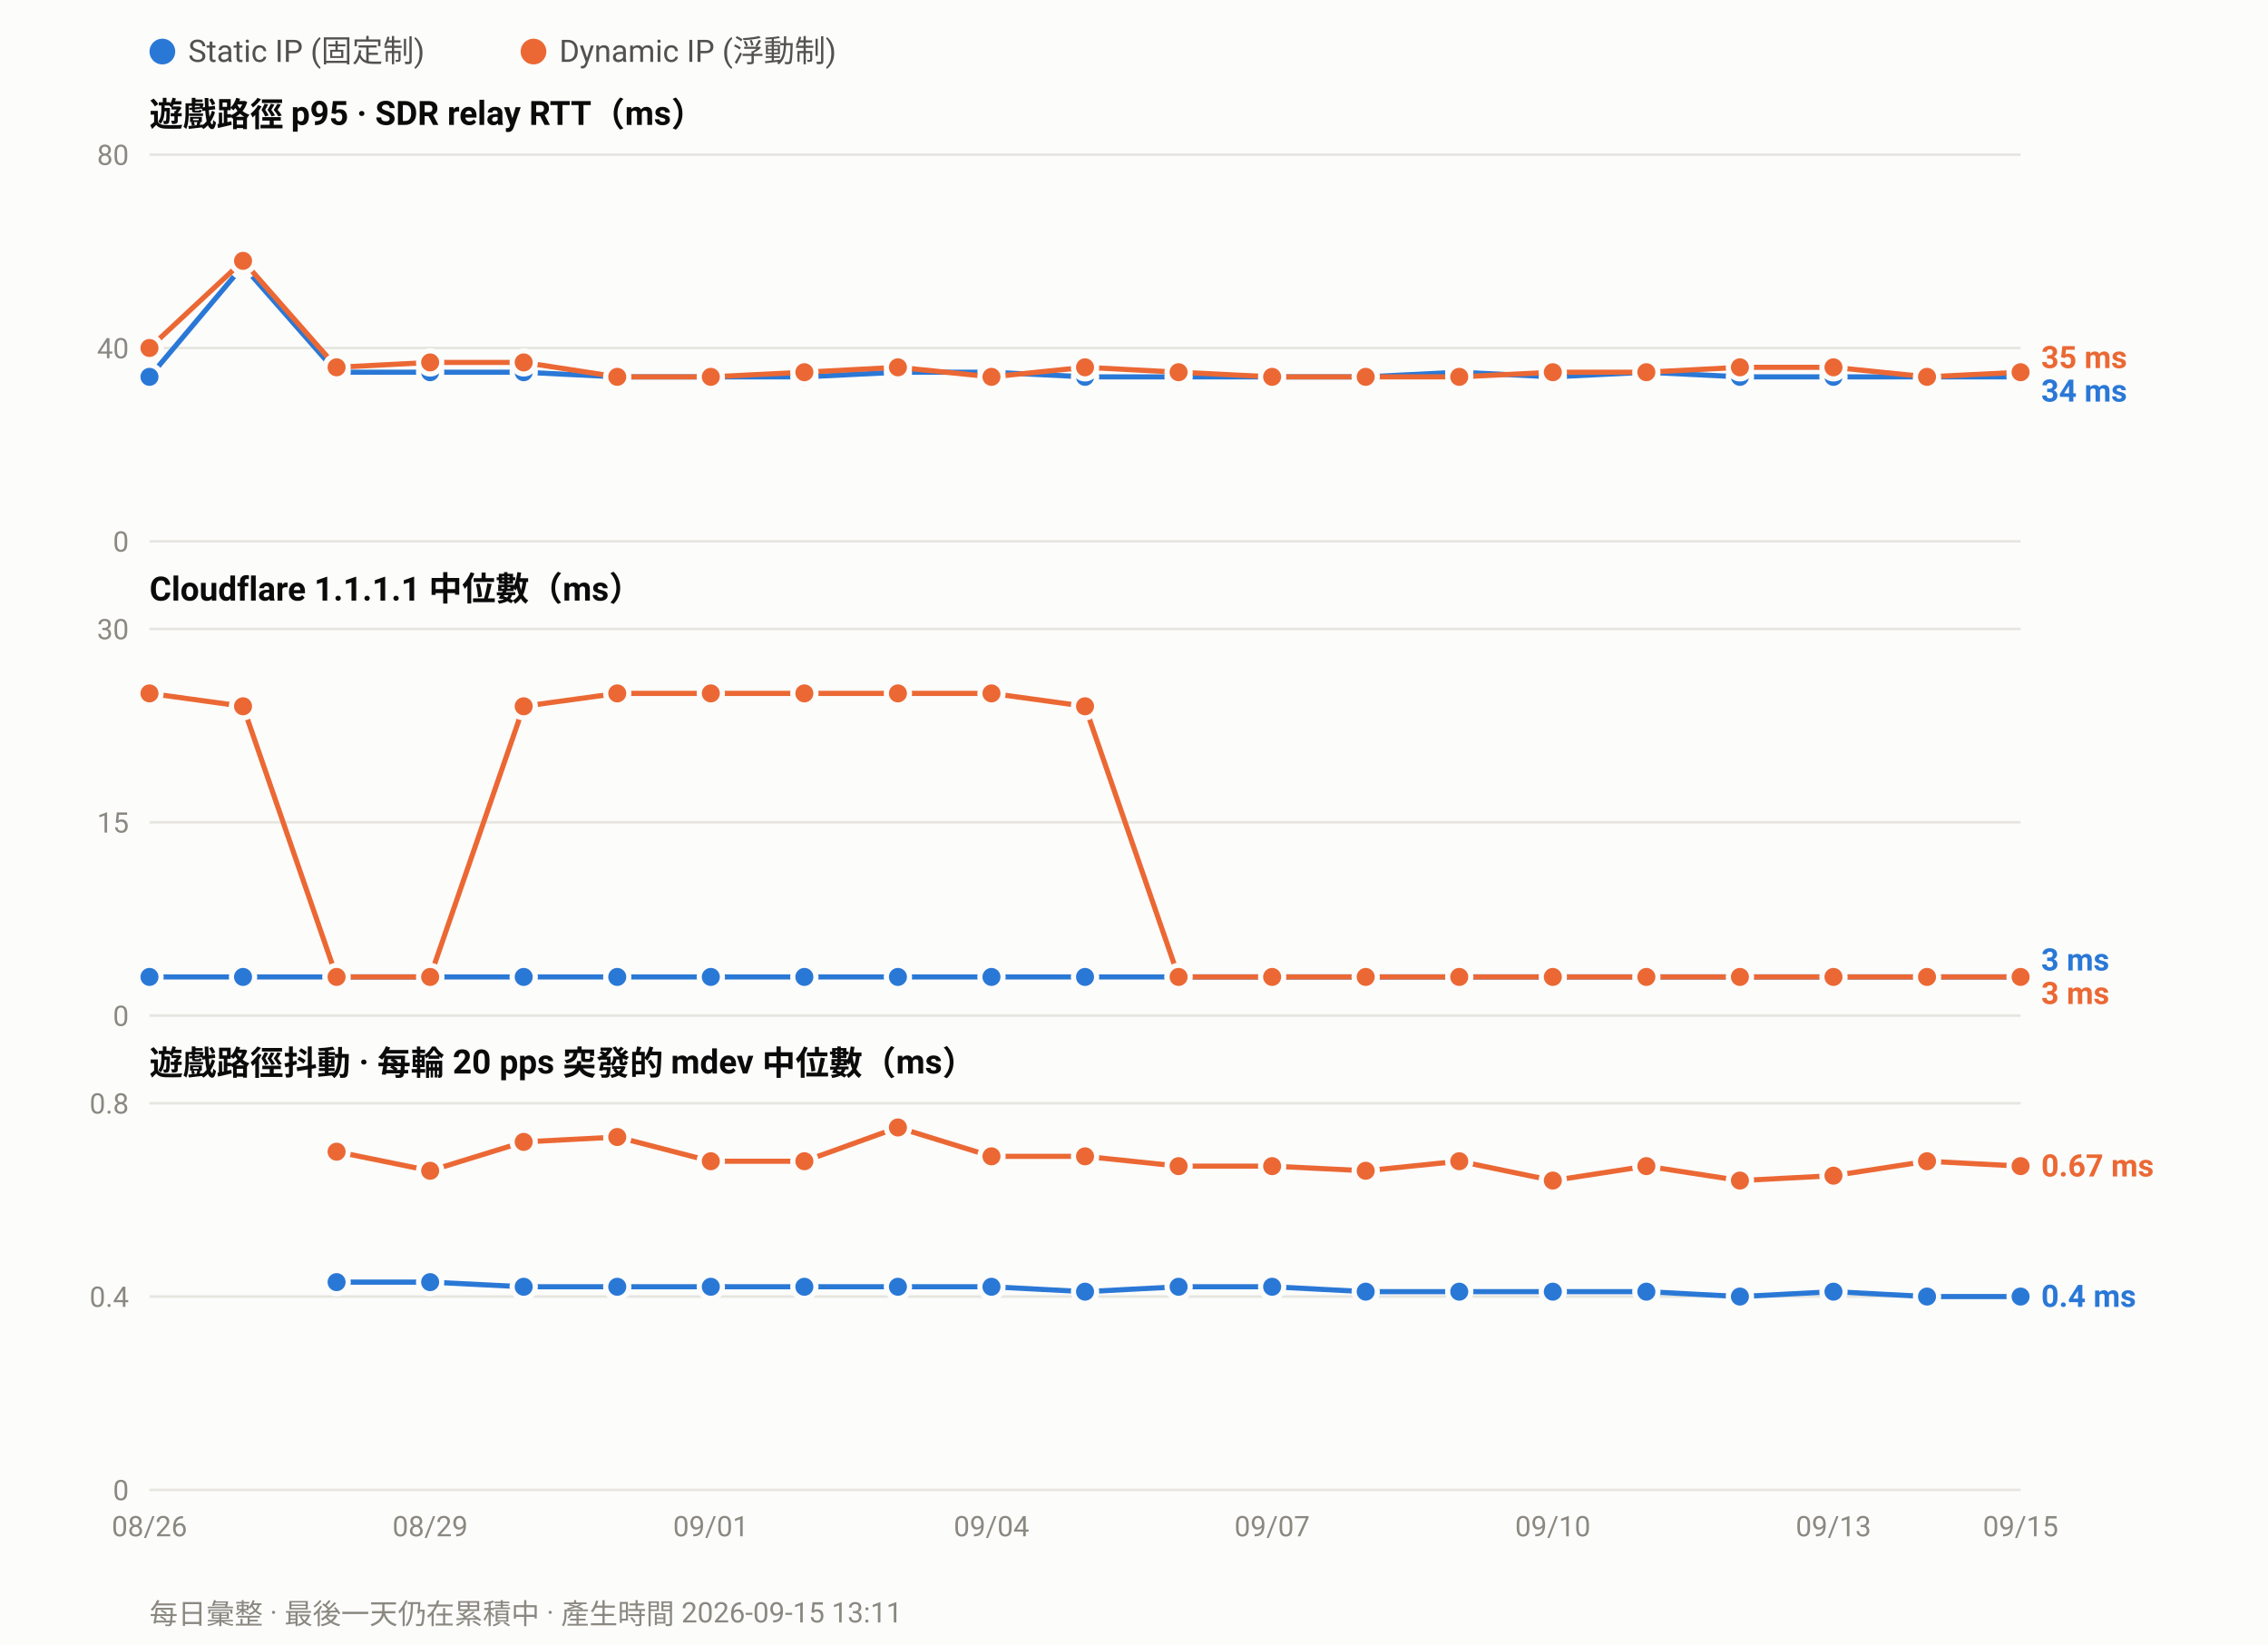
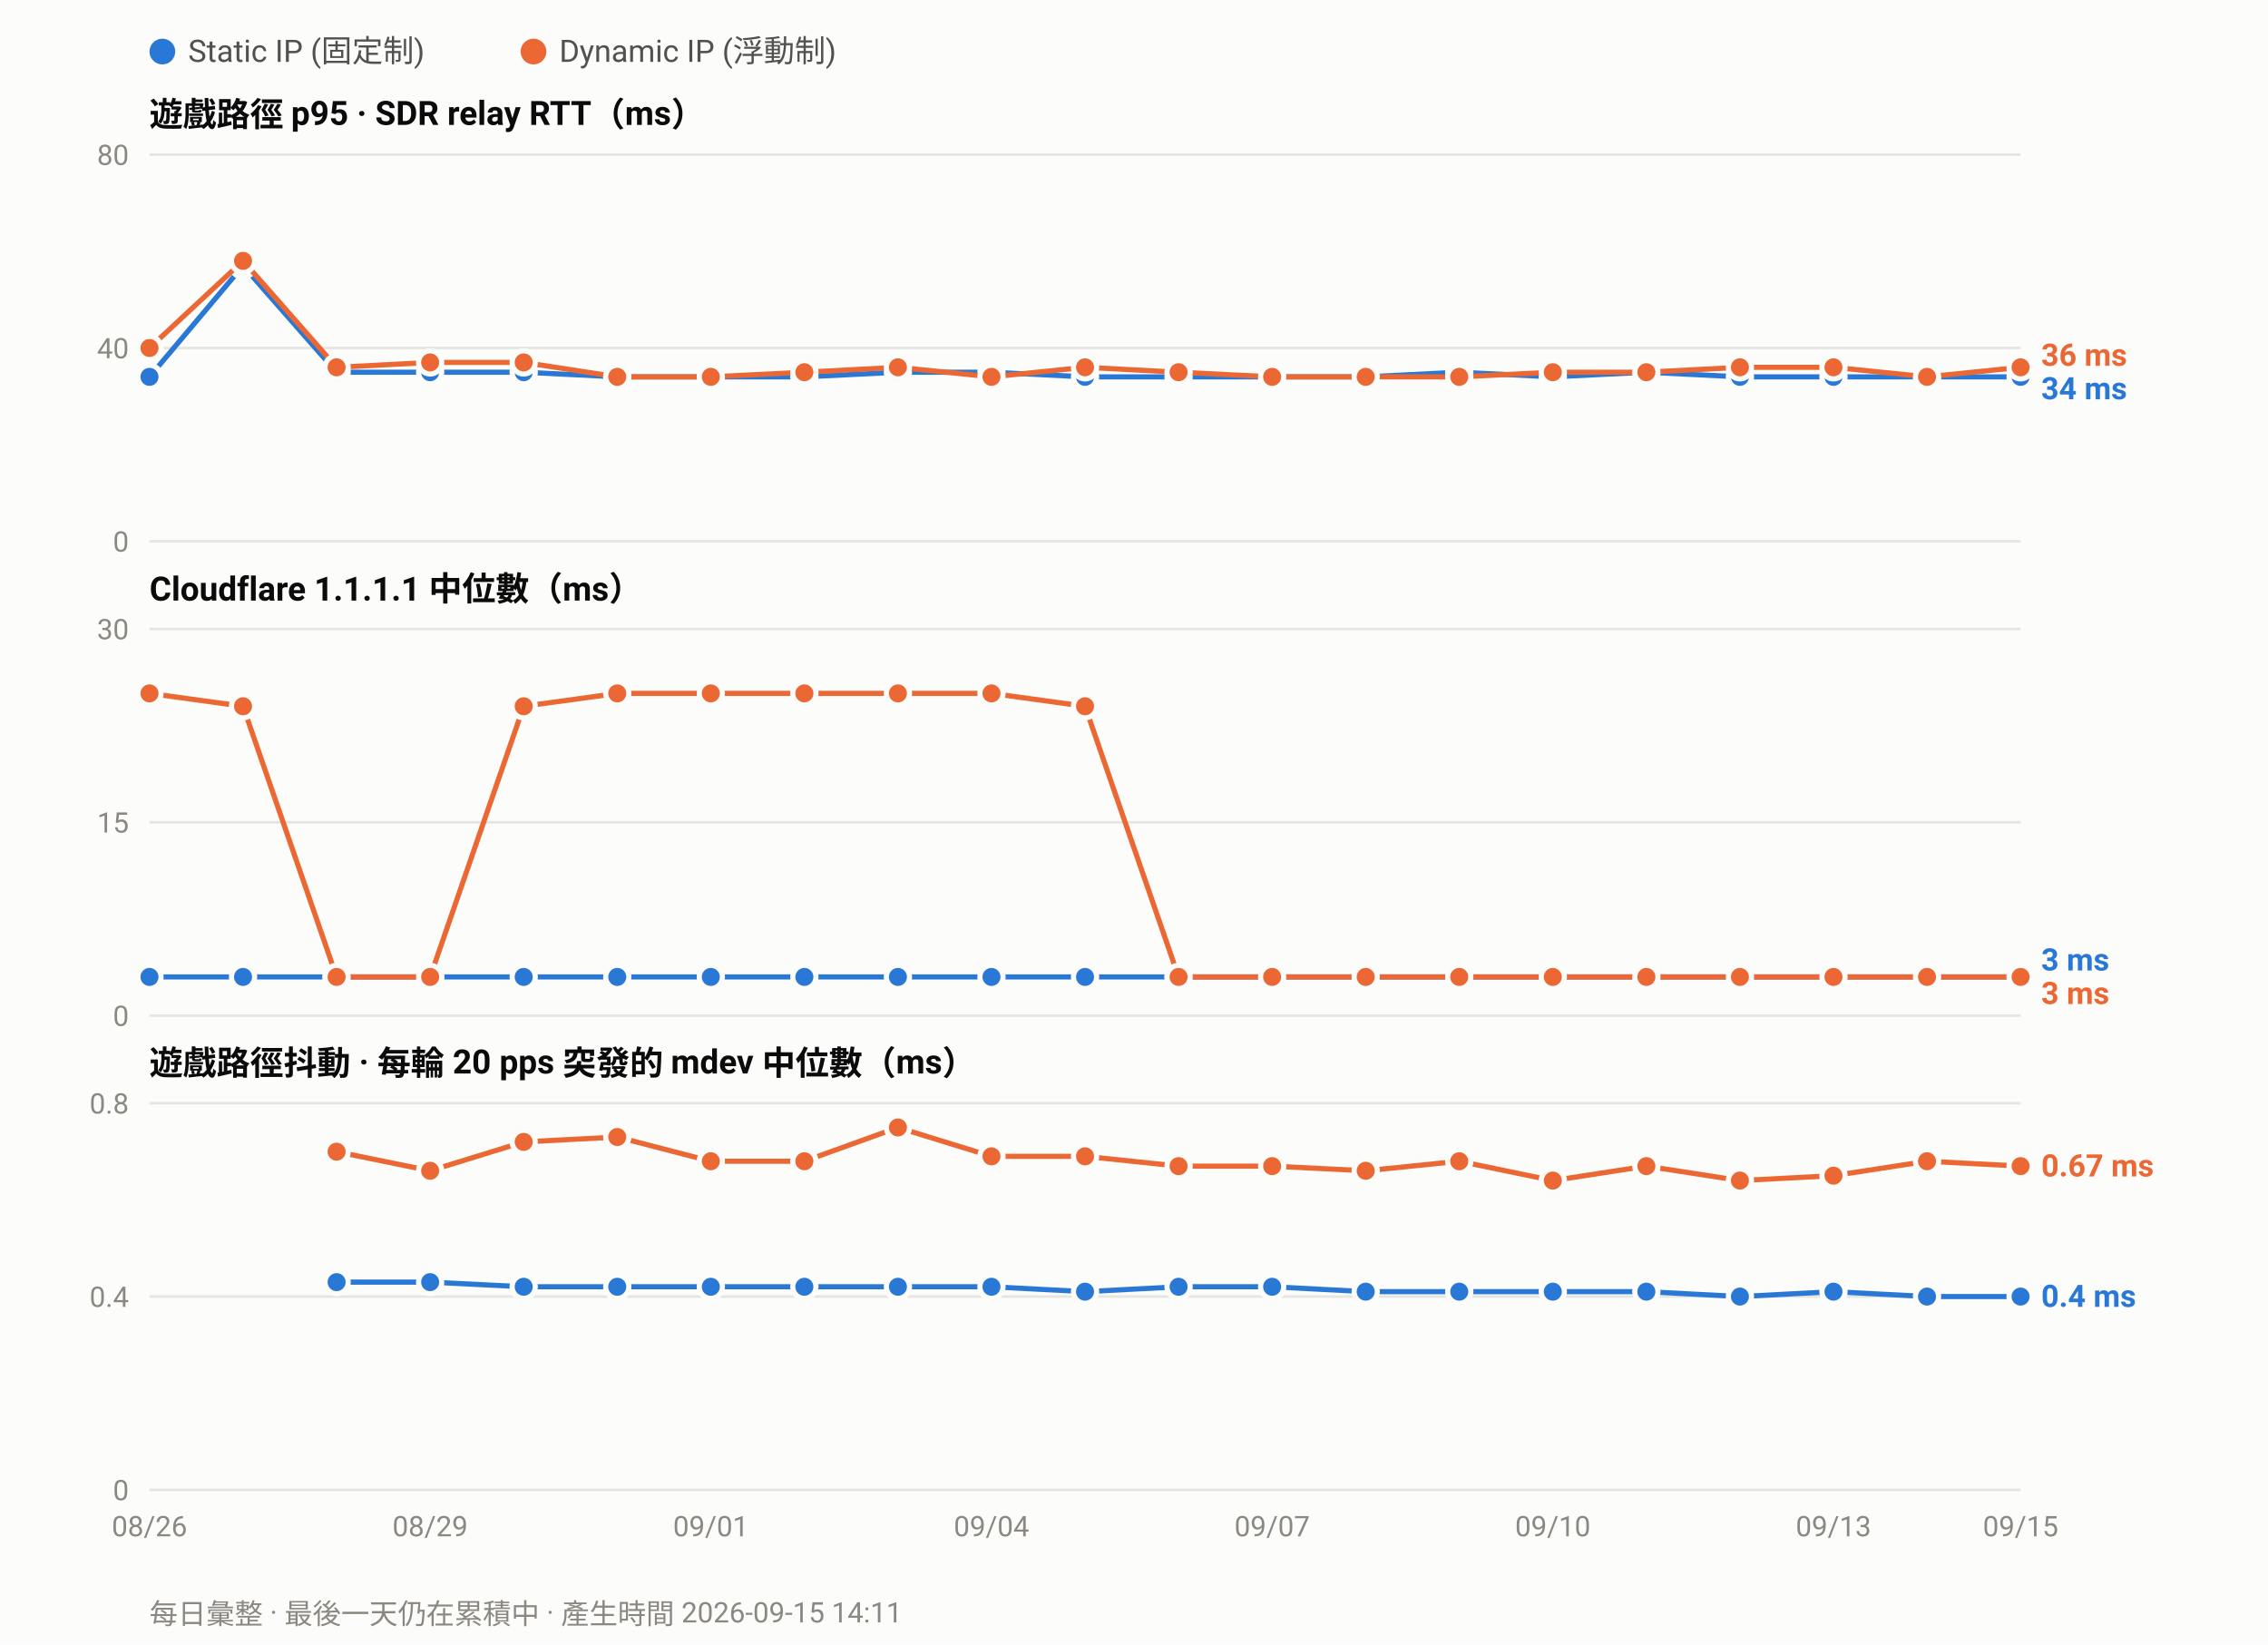
<svg xmlns="http://www.w3.org/2000/svg" width="880" height="638" viewBox="0 0 880 638" font-family="ui-sans-serif,-apple-system,Segoe UI,Roboto,Helvetica,Arial,sans-serif">
  <rect width="880" height="638" fill="#fcfcfb" />
  <circle cx="63.0" cy="20" r="5" fill="#2a78d6" />
  <text x="73.0" y="24" font-size="12" fill="#52514e">Static IP (固定制)</text>
  <circle cx="207.0" cy="20" r="5" fill="#eb6834" />
  <text x="217.0" y="24" font-size="12" fill="#52514e">Dynamic IP (浮動制)</text>
  <text x="58" y="49.0" font-size="13" font-weight="600" fill="#0b0b0b">遊戲路徑 p95 · SDR relay RTT（ms）</text>
  <line x1="58" y1="210.0" x2="784.0" y2="210.0" stroke="#e6e5e0" stroke-width="1" />
  <text x="50" y="214.0" font-size="11" text-anchor="end" fill="#8a8880">0</text>
  <line x1="58" y1="135.0" x2="784.0" y2="135.0" stroke="#e6e5e0" stroke-width="1" />
  <text x="50" y="139.0" font-size="11" text-anchor="end" fill="#8a8880">40</text>
  <line x1="58" y1="60.0" x2="784.0" y2="60.0" stroke="#e6e5e0" stroke-width="1" />
  <text x="50" y="64.0" font-size="11" text-anchor="end" fill="#8a8880">80</text>
  <polyline fill="none" stroke="#2a78d6" stroke-width="2" stroke-linejoin="round" points="58.0,146.2 94.3,103.1 130.6,144.4 166.9,144.4 203.2,144.4 239.5,146.2 275.8,146.2 312.1,146.2 348.4,144.4 384.7,144.4 421.0,146.2 457.3,146.2 493.6,146.2 529.9,146.2 566.2,144.4 602.5,146.2 638.8,144.4 675.1,146.2 711.4,146.2 747.7,146.2 784.0,146.2" />
  <circle cx="58.0" cy="146.2" r="4.5" fill="#2a78d6" stroke="#fcfcfb" stroke-width="2" />
  <circle cx="94.3" cy="103.1" r="4.5" fill="#2a78d6" stroke="#fcfcfb" stroke-width="2" />
  <circle cx="130.6" cy="144.4" r="4.5" fill="#2a78d6" stroke="#fcfcfb" stroke-width="2" />
  <circle cx="166.9" cy="144.4" r="4.5" fill="#2a78d6" stroke="#fcfcfb" stroke-width="2" />
  <circle cx="203.2" cy="144.4" r="4.5" fill="#2a78d6" stroke="#fcfcfb" stroke-width="2" />
  <circle cx="239.5" cy="146.2" r="4.5" fill="#2a78d6" stroke="#fcfcfb" stroke-width="2" />
  <circle cx="275.8" cy="146.2" r="4.5" fill="#2a78d6" stroke="#fcfcfb" stroke-width="2" />
  <circle cx="312.1" cy="146.2" r="4.5" fill="#2a78d6" stroke="#fcfcfb" stroke-width="2" />
  <circle cx="348.4" cy="144.4" r="4.5" fill="#2a78d6" stroke="#fcfcfb" stroke-width="2" />
  <circle cx="384.7" cy="144.4" r="4.5" fill="#2a78d6" stroke="#fcfcfb" stroke-width="2" />
  <circle cx="421.0" cy="146.2" r="4.5" fill="#2a78d6" stroke="#fcfcfb" stroke-width="2" />
  <circle cx="457.3" cy="146.2" r="4.5" fill="#2a78d6" stroke="#fcfcfb" stroke-width="2" />
  <circle cx="493.6" cy="146.2" r="4.5" fill="#2a78d6" stroke="#fcfcfb" stroke-width="2" />
  <circle cx="529.9" cy="146.2" r="4.5" fill="#2a78d6" stroke="#fcfcfb" stroke-width="2" />
  <circle cx="566.2" cy="144.4" r="4.5" fill="#2a78d6" stroke="#fcfcfb" stroke-width="2" />
  <circle cx="602.5" cy="146.2" r="4.5" fill="#2a78d6" stroke="#fcfcfb" stroke-width="2" />
  <circle cx="638.8" cy="144.4" r="4.5" fill="#2a78d6" stroke="#fcfcfb" stroke-width="2" />
  <circle cx="675.1" cy="146.2" r="4.5" fill="#2a78d6" stroke="#fcfcfb" stroke-width="2" />
  <circle cx="711.4" cy="146.2" r="4.5" fill="#2a78d6" stroke="#fcfcfb" stroke-width="2" />
  <circle cx="747.7" cy="146.2" r="4.5" fill="#2a78d6" stroke="#fcfcfb" stroke-width="2" />
  <circle cx="784.0" cy="146.2" r="4.5" fill="#2a78d6" stroke="#fcfcfb" stroke-width="2" />
-   <polyline fill="none" stroke="#eb6834" stroke-width="2" stroke-linejoin="round" points="58.0,135.0 94.3,101.2 130.6,142.5 166.9,140.6 203.2,140.6 239.5,146.2 275.8,146.2 312.1,144.4 348.4,142.5 384.7,146.2 421.0,142.5 457.3,144.4 493.6,146.2 529.9,146.2 566.2,146.2 602.5,144.4 638.8,144.4 675.1,142.5 711.4,142.5 747.7,146.2 784.0,144.4" />
+   <polyline fill="none" stroke="#eb6834" stroke-width="2" stroke-linejoin="round" points="58.0,135.0 94.3,101.2 130.6,142.5 166.9,140.6 203.2,140.6 239.5,146.2 275.8,146.2 312.1,144.4 348.4,142.5 384.7,146.2 421.0,142.5 457.3,144.4 493.6,146.2 529.9,146.2 566.2,146.2 602.5,144.4 638.8,144.4 675.1,142.5 711.4,142.5 747.7,146.2 784.0,142.5" />
  <circle cx="58.0" cy="135.0" r="4.5" fill="#eb6834" stroke="#fcfcfb" stroke-width="2" />
  <circle cx="94.3" cy="101.2" r="4.5" fill="#eb6834" stroke="#fcfcfb" stroke-width="2" />
  <circle cx="130.6" cy="142.5" r="4.5" fill="#eb6834" stroke="#fcfcfb" stroke-width="2" />
  <circle cx="166.9" cy="140.6" r="4.5" fill="#eb6834" stroke="#fcfcfb" stroke-width="2" />
  <circle cx="203.2" cy="140.6" r="4.5" fill="#eb6834" stroke="#fcfcfb" stroke-width="2" />
  <circle cx="239.5" cy="146.2" r="4.5" fill="#eb6834" stroke="#fcfcfb" stroke-width="2" />
  <circle cx="275.8" cy="146.2" r="4.5" fill="#eb6834" stroke="#fcfcfb" stroke-width="2" />
  <circle cx="312.1" cy="144.4" r="4.5" fill="#eb6834" stroke="#fcfcfb" stroke-width="2" />
  <circle cx="348.4" cy="142.5" r="4.5" fill="#eb6834" stroke="#fcfcfb" stroke-width="2" />
  <circle cx="384.7" cy="146.2" r="4.5" fill="#eb6834" stroke="#fcfcfb" stroke-width="2" />
  <circle cx="421.0" cy="142.5" r="4.5" fill="#eb6834" stroke="#fcfcfb" stroke-width="2" />
  <circle cx="457.3" cy="144.4" r="4.5" fill="#eb6834" stroke="#fcfcfb" stroke-width="2" />
  <circle cx="493.6" cy="146.2" r="4.5" fill="#eb6834" stroke="#fcfcfb" stroke-width="2" />
  <circle cx="529.9" cy="146.2" r="4.5" fill="#eb6834" stroke="#fcfcfb" stroke-width="2" />
  <circle cx="566.2" cy="146.2" r="4.5" fill="#eb6834" stroke="#fcfcfb" stroke-width="2" />
  <circle cx="602.5" cy="144.4" r="4.5" fill="#eb6834" stroke="#fcfcfb" stroke-width="2" />
  <circle cx="638.8" cy="144.4" r="4.5" fill="#eb6834" stroke="#fcfcfb" stroke-width="2" />
  <circle cx="675.1" cy="142.5" r="4.5" fill="#eb6834" stroke="#fcfcfb" stroke-width="2" />
  <circle cx="711.4" cy="142.5" r="4.5" fill="#eb6834" stroke="#fcfcfb" stroke-width="2" />
  <circle cx="747.7" cy="146.2" r="4.5" fill="#eb6834" stroke="#fcfcfb" stroke-width="2" />
-   <circle cx="784.0" cy="144.4" r="4.5" fill="#eb6834" stroke="#fcfcfb" stroke-width="2" />
-   <text x="792.0" y="142.8" font-size="12" font-weight="600" fill="#eb6834">35 ms</text>
-   <text x="792.0" y="155.8" font-size="12" font-weight="600" fill="#2a78d6">34 ms</text>
+   <circle cx="784.0" cy="142.5" r="4.5" fill="#eb6834" stroke="#fcfcfb" stroke-width="2" />
+   <text x="792.0" y="141.9" font-size="12" font-weight="600" fill="#eb6834">36 ms</text>
+   <text x="792.0" y="154.9" font-size="12" font-weight="600" fill="#2a78d6">34 ms</text>
  <text x="58" y="233.0" font-size="13" font-weight="600" fill="#0b0b0b">Cloudflare 1.1.1.1 中位數（ms）</text>
  <line x1="58" y1="394.0" x2="784.0" y2="394.0" stroke="#e6e5e0" stroke-width="1" />
  <text x="50" y="398.0" font-size="11" text-anchor="end" fill="#8a8880">0</text>
  <line x1="58" y1="319.0" x2="784.0" y2="319.0" stroke="#e6e5e0" stroke-width="1" />
  <text x="50" y="323.0" font-size="11" text-anchor="end" fill="#8a8880">15</text>
  <line x1="58" y1="244.0" x2="784.0" y2="244.0" stroke="#e6e5e0" stroke-width="1" />
  <text x="50" y="248.0" font-size="11" text-anchor="end" fill="#8a8880">30</text>
  <polyline fill="none" stroke="#2a78d6" stroke-width="2" stroke-linejoin="round" points="58.0,379.0 94.3,379.0 130.6,379.0 166.9,379.0 203.2,379.0 239.5,379.0 275.8,379.0 312.1,379.0 348.4,379.0 384.7,379.0 421.0,379.0 457.3,379.0 493.6,379.0 529.9,379.0 566.2,379.0 602.5,379.0 638.8,379.0 675.1,379.0 711.4,379.0 747.7,379.0 784.0,379.0" />
  <circle cx="58.0" cy="379.0" r="4.5" fill="#2a78d6" stroke="#fcfcfb" stroke-width="2" />
  <circle cx="94.3" cy="379.0" r="4.5" fill="#2a78d6" stroke="#fcfcfb" stroke-width="2" />
  <circle cx="130.6" cy="379.0" r="4.5" fill="#2a78d6" stroke="#fcfcfb" stroke-width="2" />
  <circle cx="166.9" cy="379.0" r="4.5" fill="#2a78d6" stroke="#fcfcfb" stroke-width="2" />
  <circle cx="203.2" cy="379.0" r="4.5" fill="#2a78d6" stroke="#fcfcfb" stroke-width="2" />
  <circle cx="239.5" cy="379.0" r="4.5" fill="#2a78d6" stroke="#fcfcfb" stroke-width="2" />
  <circle cx="275.8" cy="379.0" r="4.5" fill="#2a78d6" stroke="#fcfcfb" stroke-width="2" />
  <circle cx="312.1" cy="379.0" r="4.5" fill="#2a78d6" stroke="#fcfcfb" stroke-width="2" />
  <circle cx="348.4" cy="379.0" r="4.5" fill="#2a78d6" stroke="#fcfcfb" stroke-width="2" />
  <circle cx="384.7" cy="379.0" r="4.5" fill="#2a78d6" stroke="#fcfcfb" stroke-width="2" />
  <circle cx="421.0" cy="379.0" r="4.5" fill="#2a78d6" stroke="#fcfcfb" stroke-width="2" />
  <circle cx="457.3" cy="379.0" r="4.5" fill="#2a78d6" stroke="#fcfcfb" stroke-width="2" />
  <circle cx="493.6" cy="379.0" r="4.5" fill="#2a78d6" stroke="#fcfcfb" stroke-width="2" />
  <circle cx="529.9" cy="379.0" r="4.5" fill="#2a78d6" stroke="#fcfcfb" stroke-width="2" />
  <circle cx="566.2" cy="379.0" r="4.5" fill="#2a78d6" stroke="#fcfcfb" stroke-width="2" />
  <circle cx="602.5" cy="379.0" r="4.5" fill="#2a78d6" stroke="#fcfcfb" stroke-width="2" />
  <circle cx="638.8" cy="379.0" r="4.5" fill="#2a78d6" stroke="#fcfcfb" stroke-width="2" />
  <circle cx="675.1" cy="379.0" r="4.5" fill="#2a78d6" stroke="#fcfcfb" stroke-width="2" />
  <circle cx="711.4" cy="379.0" r="4.5" fill="#2a78d6" stroke="#fcfcfb" stroke-width="2" />
  <circle cx="747.7" cy="379.0" r="4.5" fill="#2a78d6" stroke="#fcfcfb" stroke-width="2" />
  <circle cx="784.0" cy="379.0" r="4.5" fill="#2a78d6" stroke="#fcfcfb" stroke-width="2" />
  <polyline fill="none" stroke="#eb6834" stroke-width="2" stroke-linejoin="round" points="58.0,269.0 94.3,274.0 130.6,379.0 166.9,379.0 203.2,274.0 239.5,269.0 275.8,269.0 312.1,269.0 348.4,269.0 384.7,269.0 421.0,274.0 457.3,379.0 493.6,379.0 529.9,379.0 566.2,379.0 602.5,379.0 638.8,379.0 675.1,379.0 711.4,379.0 747.7,379.0 784.0,379.0" />
  <circle cx="58.0" cy="269.0" r="4.5" fill="#eb6834" stroke="#fcfcfb" stroke-width="2" />
  <circle cx="94.3" cy="274.0" r="4.5" fill="#eb6834" stroke="#fcfcfb" stroke-width="2" />
  <circle cx="130.6" cy="379.0" r="4.5" fill="#eb6834" stroke="#fcfcfb" stroke-width="2" />
  <circle cx="166.9" cy="379.0" r="4.5" fill="#eb6834" stroke="#fcfcfb" stroke-width="2" />
  <circle cx="203.2" cy="274.0" r="4.5" fill="#eb6834" stroke="#fcfcfb" stroke-width="2" />
  <circle cx="239.5" cy="269.0" r="4.5" fill="#eb6834" stroke="#fcfcfb" stroke-width="2" />
  <circle cx="275.8" cy="269.0" r="4.5" fill="#eb6834" stroke="#fcfcfb" stroke-width="2" />
  <circle cx="312.1" cy="269.0" r="4.5" fill="#eb6834" stroke="#fcfcfb" stroke-width="2" />
  <circle cx="348.4" cy="269.0" r="4.5" fill="#eb6834" stroke="#fcfcfb" stroke-width="2" />
  <circle cx="384.7" cy="269.0" r="4.5" fill="#eb6834" stroke="#fcfcfb" stroke-width="2" />
  <circle cx="421.0" cy="274.0" r="4.5" fill="#eb6834" stroke="#fcfcfb" stroke-width="2" />
  <circle cx="457.3" cy="379.0" r="4.5" fill="#eb6834" stroke="#fcfcfb" stroke-width="2" />
  <circle cx="493.6" cy="379.0" r="4.5" fill="#eb6834" stroke="#fcfcfb" stroke-width="2" />
  <circle cx="529.9" cy="379.0" r="4.5" fill="#eb6834" stroke="#fcfcfb" stroke-width="2" />
  <circle cx="566.2" cy="379.0" r="4.5" fill="#eb6834" stroke="#fcfcfb" stroke-width="2" />
  <circle cx="602.5" cy="379.0" r="4.5" fill="#eb6834" stroke="#fcfcfb" stroke-width="2" />
  <circle cx="638.8" cy="379.0" r="4.5" fill="#eb6834" stroke="#fcfcfb" stroke-width="2" />
  <circle cx="675.1" cy="379.0" r="4.5" fill="#eb6834" stroke="#fcfcfb" stroke-width="2" />
  <circle cx="711.4" cy="379.0" r="4.5" fill="#eb6834" stroke="#fcfcfb" stroke-width="2" />
  <circle cx="747.7" cy="379.0" r="4.5" fill="#eb6834" stroke="#fcfcfb" stroke-width="2" />
  <circle cx="784.0" cy="379.0" r="4.5" fill="#eb6834" stroke="#fcfcfb" stroke-width="2" />
  <text x="792.0" y="376.5" font-size="12" font-weight="600" fill="#2a78d6">3 ms</text>
  <text x="792.0" y="389.5" font-size="12" font-weight="600" fill="#eb6834">3 ms</text>
  <text x="58" y="417.0" font-size="13" font-weight="600" fill="#0b0b0b">遊戲路徑抖動 · 每輪 20 pps 突發的 mdev 中位數（ms）</text>
  <line x1="58" y1="578.0" x2="784.0" y2="578.0" stroke="#e6e5e0" stroke-width="1" />
  <text x="50" y="582.0" font-size="11" text-anchor="end" fill="#8a8880">0</text>
  <line x1="58" y1="503.0" x2="784.0" y2="503.0" stroke="#e6e5e0" stroke-width="1" />
  <text x="50" y="507.0" font-size="11" text-anchor="end" fill="#8a8880">0.4</text>
  <line x1="58" y1="428.0" x2="784.0" y2="428.0" stroke="#e6e5e0" stroke-width="1" />
  <text x="50" y="432.0" font-size="11" text-anchor="end" fill="#8a8880">0.8</text>
  <polyline fill="none" stroke="#2a78d6" stroke-width="2" stroke-linejoin="round" points="130.6,497.4 166.9,497.4 203.2,499.2 239.5,499.2 275.8,499.2 312.1,499.2 348.4,499.2 384.7,499.2 421.0,501.1 457.3,499.2 493.6,499.2 529.9,501.1 566.2,501.1 602.5,501.1 638.8,501.1 675.1,503.0 711.4,501.1 747.7,503.0 784.0,503.0" />
  <circle cx="130.6" cy="497.4" r="4.5" fill="#2a78d6" stroke="#fcfcfb" stroke-width="2" />
  <circle cx="166.9" cy="497.4" r="4.5" fill="#2a78d6" stroke="#fcfcfb" stroke-width="2" />
  <circle cx="203.2" cy="499.2" r="4.5" fill="#2a78d6" stroke="#fcfcfb" stroke-width="2" />
  <circle cx="239.5" cy="499.2" r="4.5" fill="#2a78d6" stroke="#fcfcfb" stroke-width="2" />
  <circle cx="275.8" cy="499.2" r="4.5" fill="#2a78d6" stroke="#fcfcfb" stroke-width="2" />
  <circle cx="312.1" cy="499.2" r="4.5" fill="#2a78d6" stroke="#fcfcfb" stroke-width="2" />
  <circle cx="348.4" cy="499.2" r="4.5" fill="#2a78d6" stroke="#fcfcfb" stroke-width="2" />
  <circle cx="384.7" cy="499.2" r="4.5" fill="#2a78d6" stroke="#fcfcfb" stroke-width="2" />
  <circle cx="421.0" cy="501.1" r="4.5" fill="#2a78d6" stroke="#fcfcfb" stroke-width="2" />
  <circle cx="457.3" cy="499.2" r="4.5" fill="#2a78d6" stroke="#fcfcfb" stroke-width="2" />
  <circle cx="493.6" cy="499.2" r="4.5" fill="#2a78d6" stroke="#fcfcfb" stroke-width="2" />
  <circle cx="529.9" cy="501.1" r="4.5" fill="#2a78d6" stroke="#fcfcfb" stroke-width="2" />
  <circle cx="566.2" cy="501.1" r="4.5" fill="#2a78d6" stroke="#fcfcfb" stroke-width="2" />
  <circle cx="602.5" cy="501.1" r="4.5" fill="#2a78d6" stroke="#fcfcfb" stroke-width="2" />
  <circle cx="638.8" cy="501.1" r="4.5" fill="#2a78d6" stroke="#fcfcfb" stroke-width="2" />
  <circle cx="675.1" cy="503.0" r="4.5" fill="#2a78d6" stroke="#fcfcfb" stroke-width="2" />
  <circle cx="711.4" cy="501.1" r="4.5" fill="#2a78d6" stroke="#fcfcfb" stroke-width="2" />
  <circle cx="747.7" cy="503.0" r="4.5" fill="#2a78d6" stroke="#fcfcfb" stroke-width="2" />
  <circle cx="784.0" cy="503.0" r="4.5" fill="#2a78d6" stroke="#fcfcfb" stroke-width="2" />
  <polyline fill="none" stroke="#eb6834" stroke-width="2" stroke-linejoin="round" points="130.6,446.8 166.9,454.2 203.2,443.0 239.5,441.1 275.8,450.5 312.1,450.5 348.4,437.4 384.7,448.6 421.0,448.6 457.3,452.4 493.6,452.4 529.9,454.2 566.2,450.5 602.5,458.0 638.8,452.4 675.1,458.0 711.4,456.1 747.7,450.5 784.0,452.4" />
  <circle cx="130.6" cy="446.8" r="4.5" fill="#eb6834" stroke="#fcfcfb" stroke-width="2" />
  <circle cx="166.9" cy="454.2" r="4.5" fill="#eb6834" stroke="#fcfcfb" stroke-width="2" />
  <circle cx="203.2" cy="443.0" r="4.5" fill="#eb6834" stroke="#fcfcfb" stroke-width="2" />
  <circle cx="239.5" cy="441.1" r="4.5" fill="#eb6834" stroke="#fcfcfb" stroke-width="2" />
  <circle cx="275.8" cy="450.5" r="4.5" fill="#eb6834" stroke="#fcfcfb" stroke-width="2" />
  <circle cx="312.1" cy="450.5" r="4.5" fill="#eb6834" stroke="#fcfcfb" stroke-width="2" />
  <circle cx="348.4" cy="437.4" r="4.5" fill="#eb6834" stroke="#fcfcfb" stroke-width="2" />
  <circle cx="384.7" cy="448.6" r="4.5" fill="#eb6834" stroke="#fcfcfb" stroke-width="2" />
  <circle cx="421.0" cy="448.6" r="4.5" fill="#eb6834" stroke="#fcfcfb" stroke-width="2" />
  <circle cx="457.3" cy="452.4" r="4.5" fill="#eb6834" stroke="#fcfcfb" stroke-width="2" />
  <circle cx="493.6" cy="452.4" r="4.5" fill="#eb6834" stroke="#fcfcfb" stroke-width="2" />
  <circle cx="529.9" cy="454.2" r="4.5" fill="#eb6834" stroke="#fcfcfb" stroke-width="2" />
  <circle cx="566.2" cy="450.5" r="4.5" fill="#eb6834" stroke="#fcfcfb" stroke-width="2" />
  <circle cx="602.5" cy="458.0" r="4.5" fill="#eb6834" stroke="#fcfcfb" stroke-width="2" />
  <circle cx="638.8" cy="452.4" r="4.5" fill="#eb6834" stroke="#fcfcfb" stroke-width="2" />
  <circle cx="675.1" cy="458.0" r="4.5" fill="#eb6834" stroke="#fcfcfb" stroke-width="2" />
  <circle cx="711.4" cy="456.1" r="4.5" fill="#eb6834" stroke="#fcfcfb" stroke-width="2" />
  <circle cx="747.7" cy="450.5" r="4.5" fill="#eb6834" stroke="#fcfcfb" stroke-width="2" />
  <circle cx="784.0" cy="452.4" r="4.5" fill="#eb6834" stroke="#fcfcfb" stroke-width="2" />
  <text x="792.0" y="456.4" font-size="12" font-weight="600" fill="#eb6834">0.67 ms</text>
  <text x="792.0" y="507.0" font-size="12" font-weight="600" fill="#2a78d6">0.4 ms</text>
  <text x="58.0" y="596.0" font-size="11" text-anchor="middle" fill="#8a8880">08/26</text>
  <text x="166.9" y="596.0" font-size="11" text-anchor="middle" fill="#8a8880">08/29</text>
  <text x="275.8" y="596.0" font-size="11" text-anchor="middle" fill="#8a8880">09/01</text>
  <text x="384.7" y="596.0" font-size="11" text-anchor="middle" fill="#8a8880">09/04</text>
  <text x="493.6" y="596.0" font-size="11" text-anchor="middle" fill="#8a8880">09/07</text>
  <text x="602.5" y="596.0" font-size="11" text-anchor="middle" fill="#8a8880">09/10</text>
  <text x="711.4" y="596.0" font-size="11" text-anchor="middle" fill="#8a8880">09/13</text>
  <text x="784.0" y="596.0" font-size="11" text-anchor="middle" fill="#8a8880">09/15</text>
-   <text x="58" y="630" font-size="11" fill="#8a8880">每日彙整 · 最後一天仍在累積中 · 產生時間 2026-09-15 13:11</text>
+   <text x="58" y="630" font-size="11" fill="#8a8880">每日彙整 · 最後一天仍在累積中 · 產生時間 2026-09-15 14:11</text>
</svg>
